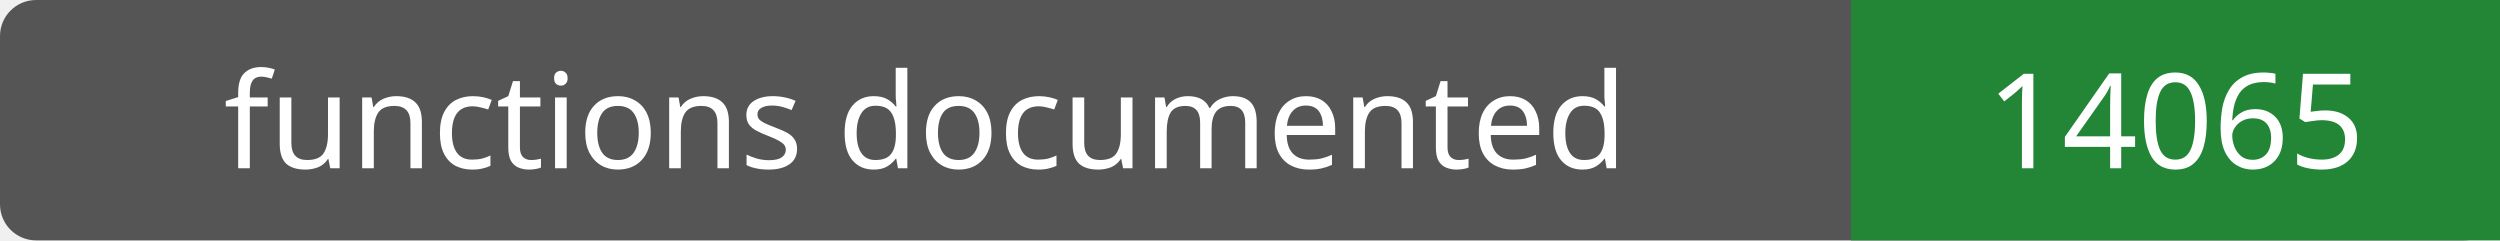
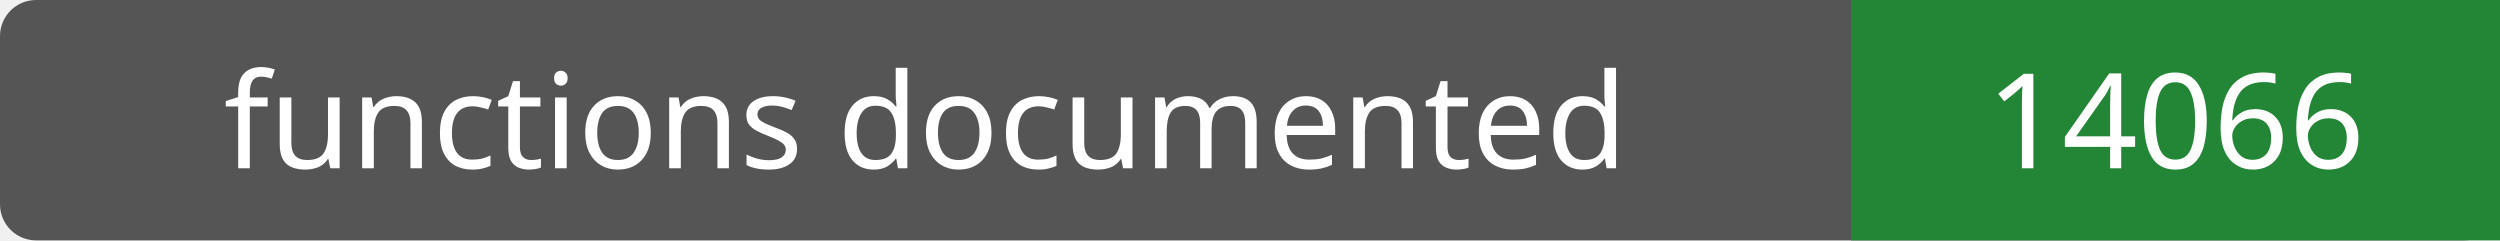
- <svg xmlns="http://www.w3.org/2000/svg" width="208" height="20" role="img" aria-label="functions documented: 14065">
+ <svg xmlns="http://www.w3.org/2000/svg" width="208" height="20" role="img" aria-label="functions documented: 14066">
  <rect width="208" height="20" rx="3" fill="#555" />
  <path fill="#238636" d="M154 0h54v20H154z" />
  <g fill="#fff" text-anchor="middle" font-family="Verdana,sans-serif" font-size="11">
    <text x="77.0" y="14">functions documented</text>
-     <text x="181.0" y="14">14065</text>
+     <text x="181.0" y="14">14066</text>
  </g>
</svg>
